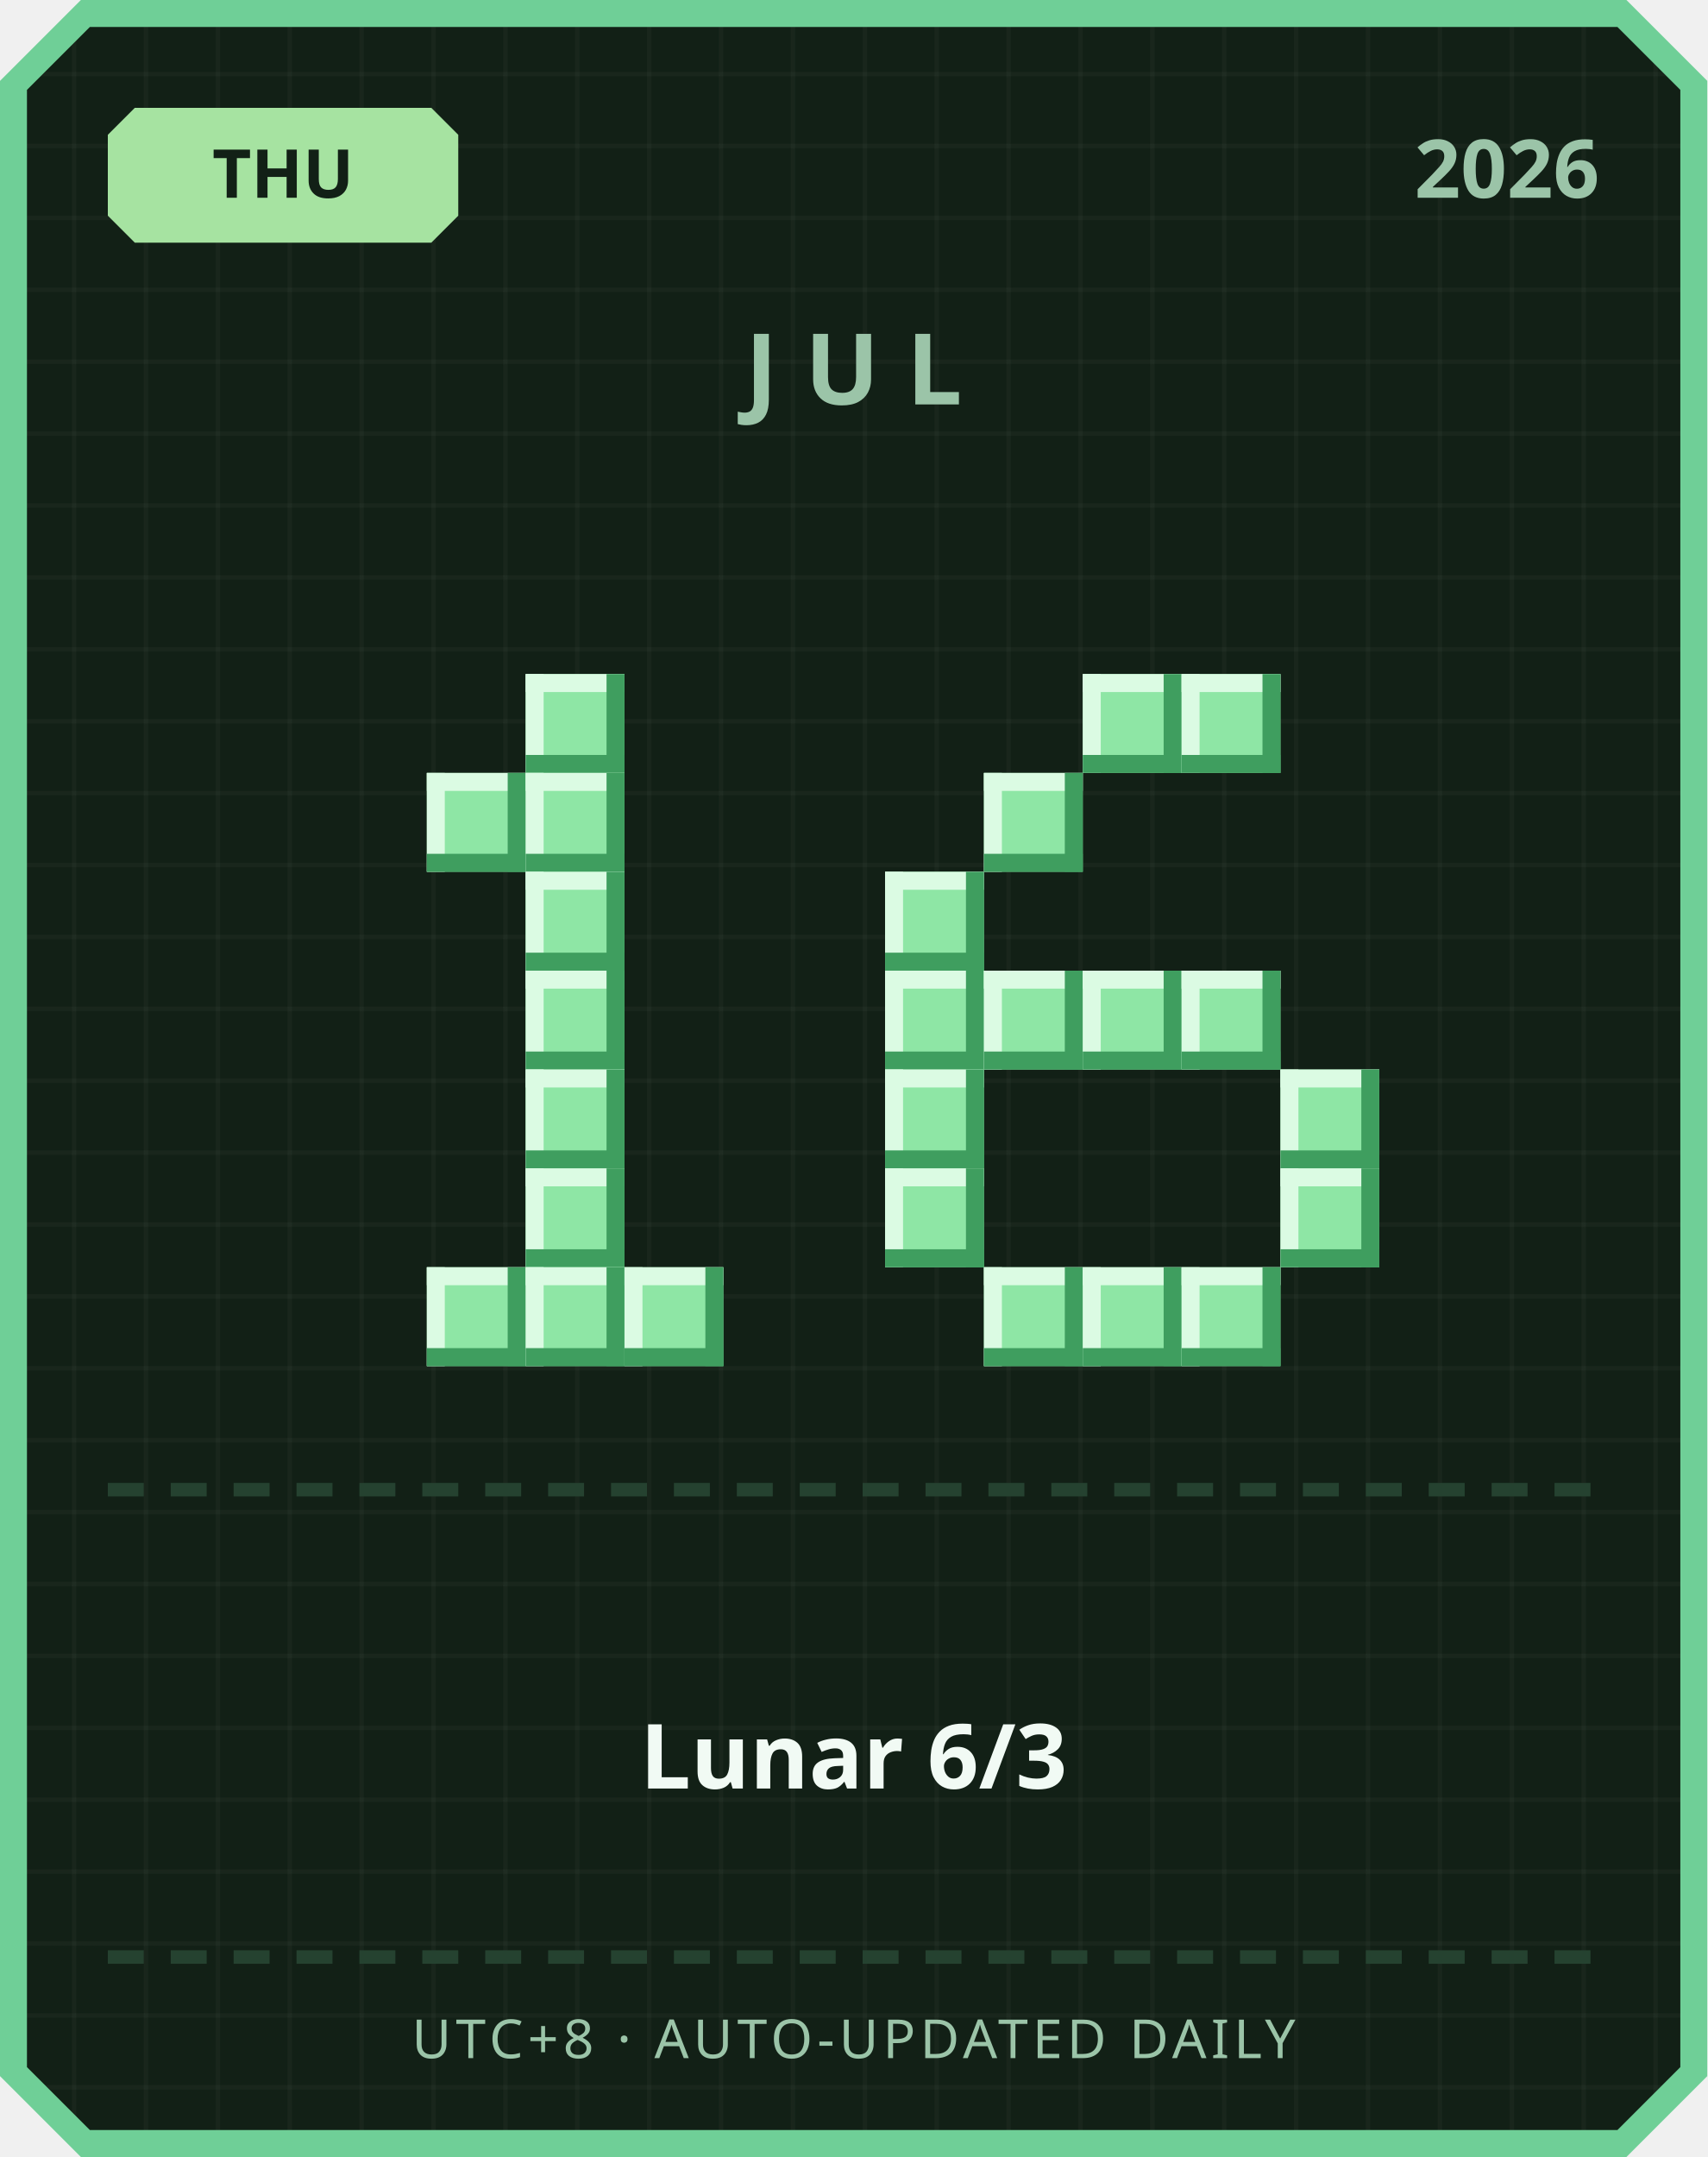
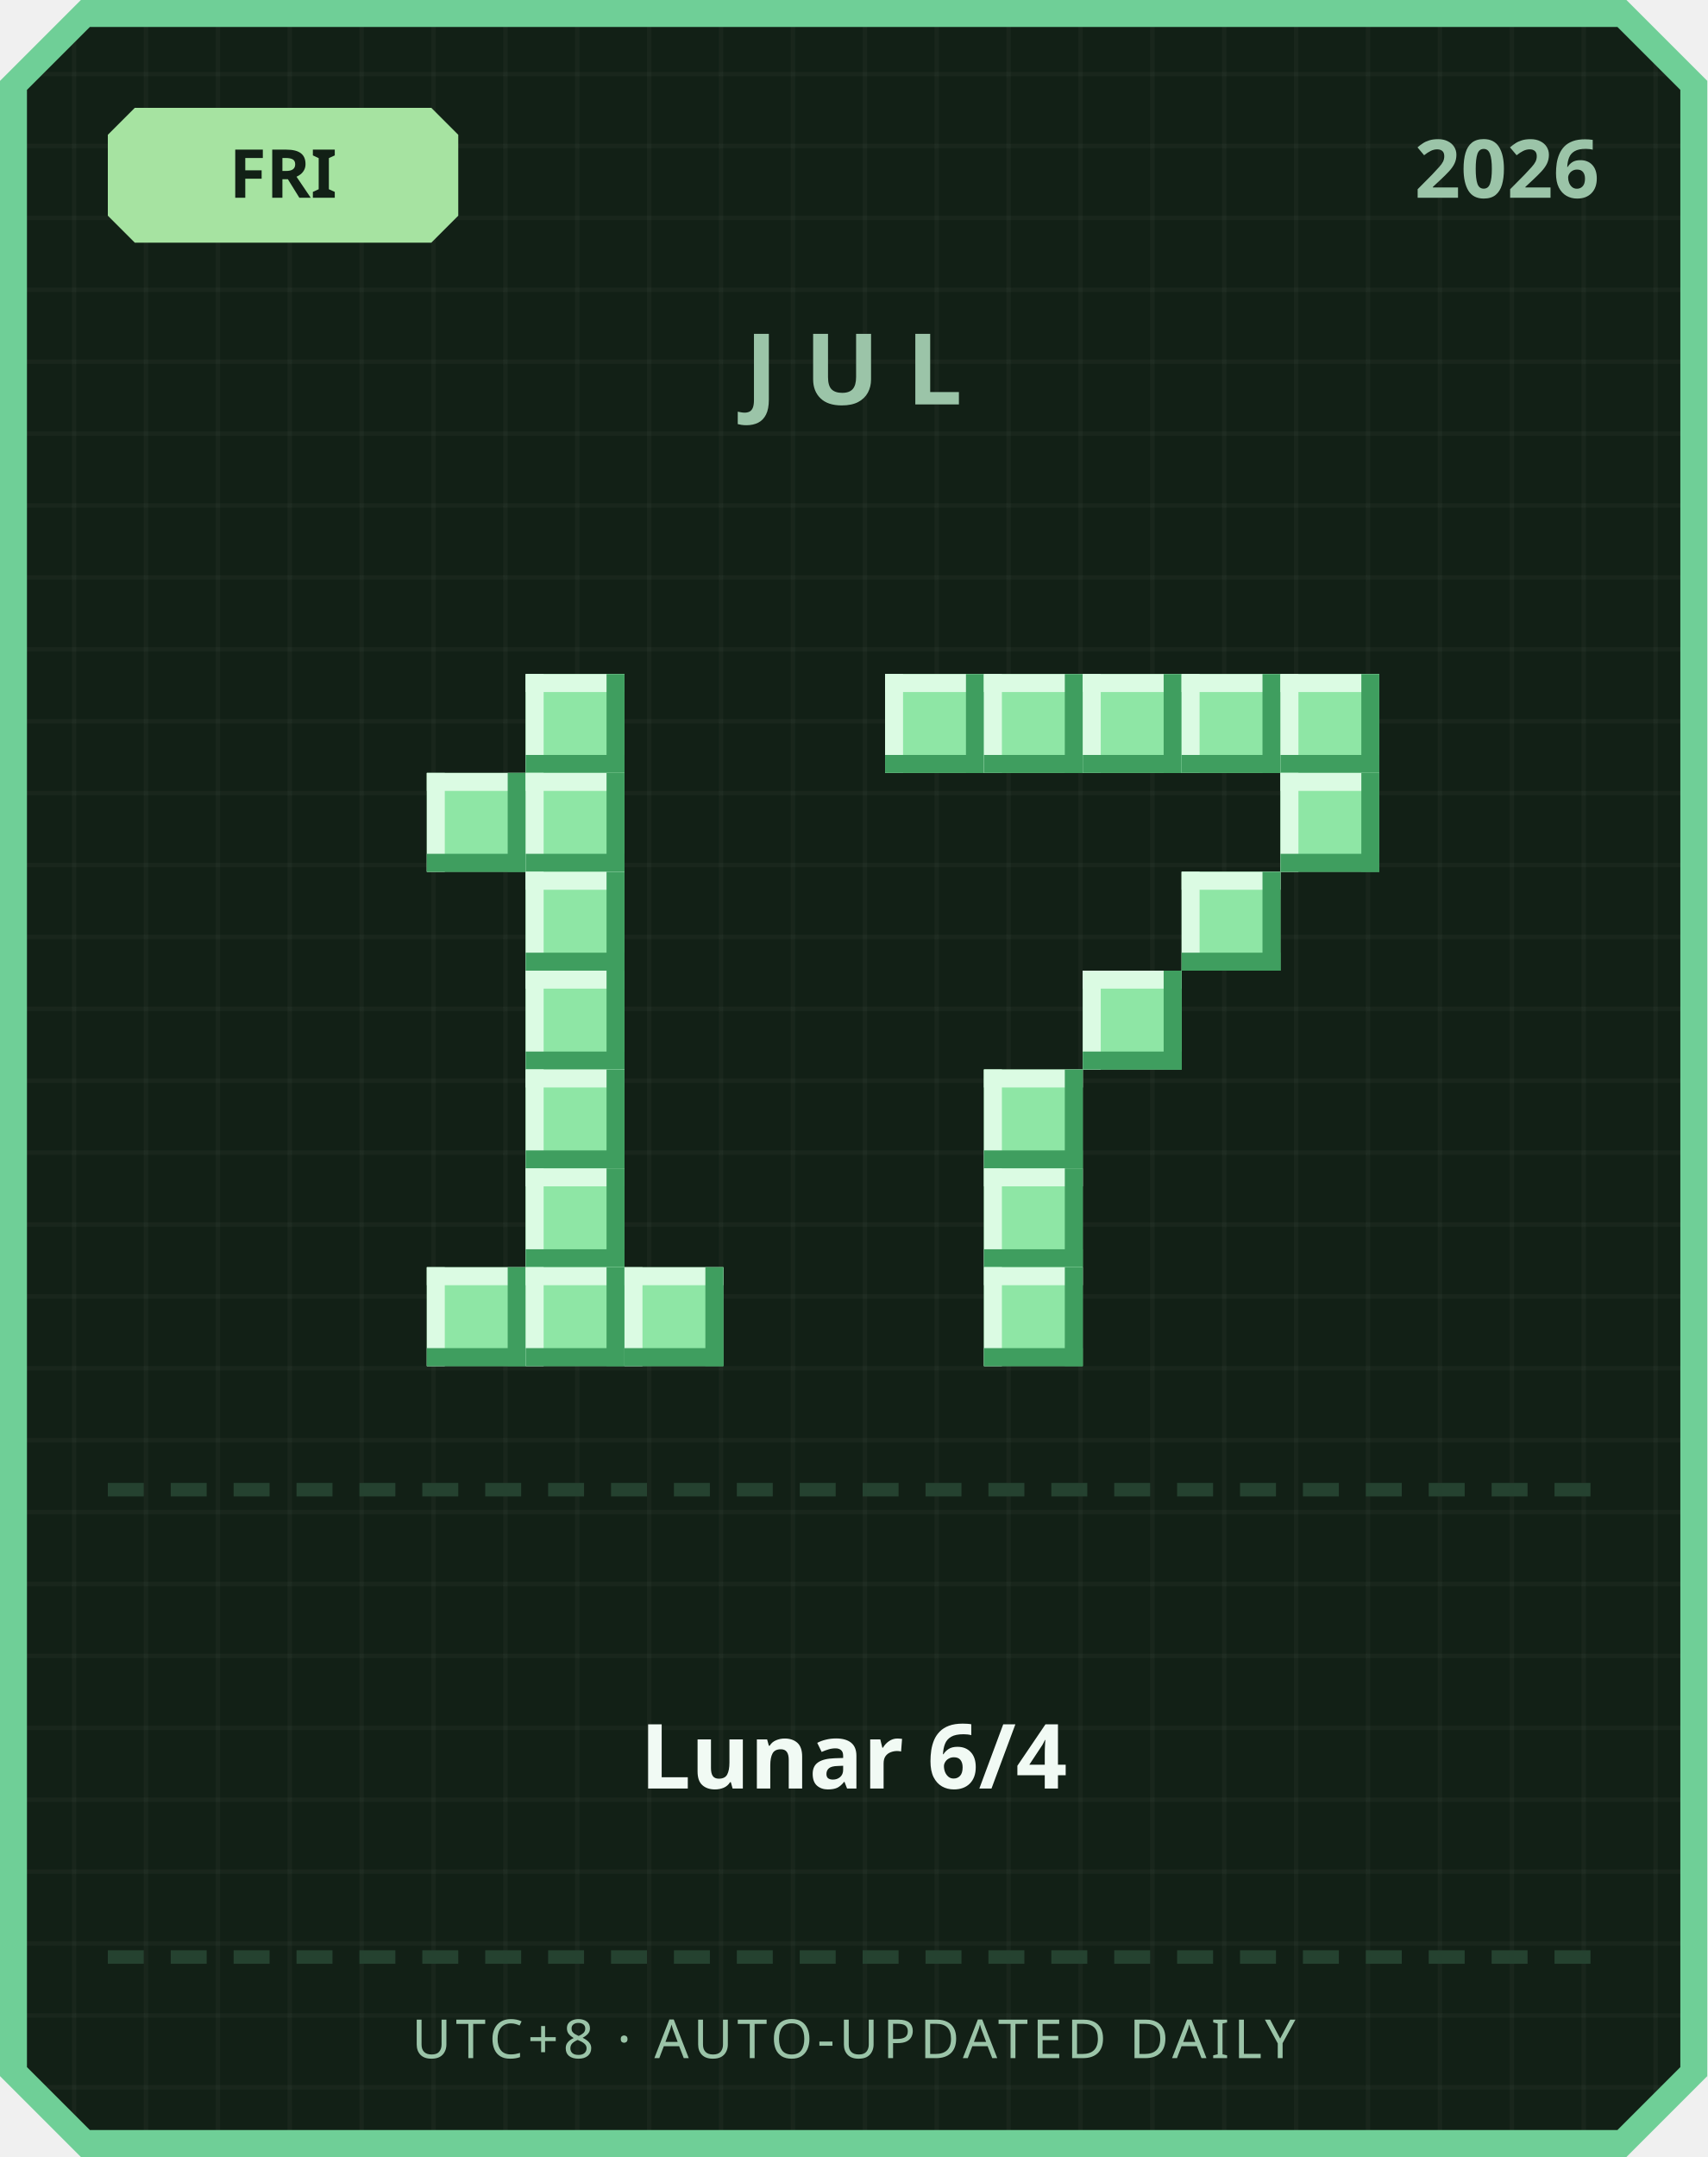
<svg xmlns="http://www.w3.org/2000/svg" width="380" height="480" viewBox="0 0 380 480">
  <defs>
    <pattern id="grid" width="16" height="16" patternUnits="userSpaceOnUse">
      <rect width="16" height="16" fill="#122016" />
      <rect width="1" height="16" fill="#ffffff" opacity="0.03" />
      <rect width="16" height="1" fill="#ffffff" opacity="0.03" />
    </pattern>
  </defs>
  <path d="M 18,0 L 362,0 L 380,18 L 380,462 L 362,480 L 18,480 L 0,462 L 0,18 Z" fill="#6fcf97" />
  <path d="M 20,6 L 360,6 L 374,20 L 374,460 L 360,474 L 20,474 L 6,460 L 6,20 Z" fill="url(#grid)" />
  <path d="M 30,24 L 96,24 L 102,30 L 102,48 L 96,54 L 30,54 L 24,48 L 24,30 Z" fill="#a6e3a1" />
-   <text x="63" y="44" text-anchor="middle" font-family="'Segoe UI', sans-serif" font-size="15" font-weight="700" fill="#122016">THU</text>
+   <text x="63" y="44" text-anchor="middle" font-family="'Segoe UI', sans-serif" font-size="15" font-weight="700" fill="#122016">FRI</text>
  <text x="356" y="44" text-anchor="end" font-family="'Segoe UI', sans-serif" font-size="18" font-weight="700" fill="#9bc4a8">2026</text>
  <text x="190" y="90" text-anchor="middle" font-family="'Segoe UI', sans-serif" font-size="22" font-weight="700" letter-spacing="6" fill="#9bc4a8">JUL</text>
  <rect x="117" y="150" width="22" height="22" fill="#8ee6a5" />
  <rect x="117" y="150" width="22" height="4" fill="#dbfbe3" />
  <rect x="117" y="150" width="4" height="22" fill="#dbfbe3" />
  <rect x="117" y="168" width="22" height="4" fill="#3f9e5f" />
  <rect x="135" y="150" width="4" height="22" fill="#3f9e5f" />
  <rect x="95" y="172" width="22" height="22" fill="#8ee6a5" />
  <rect x="95" y="172" width="22" height="4" fill="#dbfbe3" />
  <rect x="95" y="172" width="4" height="22" fill="#dbfbe3" />
  <rect x="95" y="190" width="22" height="4" fill="#3f9e5f" />
  <rect x="113" y="172" width="4" height="22" fill="#3f9e5f" />
  <rect x="117" y="172" width="22" height="22" fill="#8ee6a5" />
  <rect x="117" y="172" width="22" height="4" fill="#dbfbe3" />
  <rect x="117" y="172" width="4" height="22" fill="#dbfbe3" />
  <rect x="117" y="190" width="22" height="4" fill="#3f9e5f" />
  <rect x="135" y="172" width="4" height="22" fill="#3f9e5f" />
  <rect x="117" y="194" width="22" height="22" fill="#8ee6a5" />
  <rect x="117" y="194" width="22" height="4" fill="#dbfbe3" />
  <rect x="117" y="194" width="4" height="22" fill="#dbfbe3" />
  <rect x="117" y="212" width="22" height="4" fill="#3f9e5f" />
  <rect x="135" y="194" width="4" height="22" fill="#3f9e5f" />
  <rect x="117" y="216" width="22" height="22" fill="#8ee6a5" />
  <rect x="117" y="216" width="22" height="4" fill="#dbfbe3" />
  <rect x="117" y="216" width="4" height="22" fill="#dbfbe3" />
  <rect x="117" y="234" width="22" height="4" fill="#3f9e5f" />
  <rect x="135" y="216" width="4" height="22" fill="#3f9e5f" />
  <rect x="117" y="238" width="22" height="22" fill="#8ee6a5" />
  <rect x="117" y="238" width="22" height="4" fill="#dbfbe3" />
  <rect x="117" y="238" width="4" height="22" fill="#dbfbe3" />
  <rect x="117" y="256" width="22" height="4" fill="#3f9e5f" />
  <rect x="135" y="238" width="4" height="22" fill="#3f9e5f" />
  <rect x="117" y="260" width="22" height="22" fill="#8ee6a5" />
  <rect x="117" y="260" width="22" height="4" fill="#dbfbe3" />
  <rect x="117" y="260" width="4" height="22" fill="#dbfbe3" />
  <rect x="117" y="278" width="22" height="4" fill="#3f9e5f" />
  <rect x="135" y="260" width="4" height="22" fill="#3f9e5f" />
  <rect x="95" y="282" width="22" height="22" fill="#8ee6a5" />
  <rect x="95" y="282" width="22" height="4" fill="#dbfbe3" />
  <rect x="95" y="282" width="4" height="22" fill="#dbfbe3" />
  <rect x="95" y="300" width="22" height="4" fill="#3f9e5f" />
  <rect x="113" y="282" width="4" height="22" fill="#3f9e5f" />
  <rect x="117" y="282" width="22" height="22" fill="#8ee6a5" />
  <rect x="117" y="282" width="22" height="4" fill="#dbfbe3" />
  <rect x="117" y="282" width="4" height="22" fill="#dbfbe3" />
  <rect x="117" y="300" width="22" height="4" fill="#3f9e5f" />
  <rect x="135" y="282" width="4" height="22" fill="#3f9e5f" />
  <rect x="139" y="282" width="22" height="22" fill="#8ee6a5" />
  <rect x="139" y="282" width="22" height="4" fill="#dbfbe3" />
  <rect x="139" y="282" width="4" height="22" fill="#dbfbe3" />
  <rect x="139" y="300" width="22" height="4" fill="#3f9e5f" />
  <rect x="157" y="282" width="4" height="22" fill="#3f9e5f" />
+   <rect x="197" y="150" width="22" height="22" fill="#8ee6a5" />
+   <rect x="197" y="150" width="22" height="4" fill="#dbfbe3" />
+   <rect x="197" y="150" width="4" height="22" fill="#dbfbe3" />
+   <rect x="197" y="168" width="22" height="4" fill="#3f9e5f" />
+   <rect x="215" y="150" width="4" height="22" fill="#3f9e5f" />
+   <rect x="219" y="150" width="22" height="22" fill="#8ee6a5" />
+   <rect x="219" y="150" width="22" height="4" fill="#dbfbe3" />
+   <rect x="219" y="150" width="4" height="22" fill="#dbfbe3" />
+   <rect x="219" y="168" width="22" height="4" fill="#3f9e5f" />
+   <rect x="237" y="150" width="4" height="22" fill="#3f9e5f" />
  <rect x="241" y="150" width="22" height="22" fill="#8ee6a5" />
  <rect x="241" y="150" width="22" height="4" fill="#dbfbe3" />
  <rect x="241" y="150" width="4" height="22" fill="#dbfbe3" />
  <rect x="241" y="168" width="22" height="4" fill="#3f9e5f" />
  <rect x="259" y="150" width="4" height="22" fill="#3f9e5f" />
  <rect x="263" y="150" width="22" height="22" fill="#8ee6a5" />
  <rect x="263" y="150" width="22" height="4" fill="#dbfbe3" />
  <rect x="263" y="150" width="4" height="22" fill="#dbfbe3" />
  <rect x="263" y="168" width="22" height="4" fill="#3f9e5f" />
  <rect x="281" y="150" width="4" height="22" fill="#3f9e5f" />
-   <rect x="219" y="172" width="22" height="22" fill="#8ee6a5" />
-   <rect x="219" y="172" width="22" height="4" fill="#dbfbe3" />
-   <rect x="219" y="172" width="4" height="22" fill="#dbfbe3" />
-   <rect x="219" y="190" width="22" height="4" fill="#3f9e5f" />
-   <rect x="237" y="172" width="4" height="22" fill="#3f9e5f" />
-   <rect x="197" y="194" width="22" height="22" fill="#8ee6a5" />
-   <rect x="197" y="194" width="22" height="4" fill="#dbfbe3" />
-   <rect x="197" y="194" width="4" height="22" fill="#dbfbe3" />
-   <rect x="197" y="212" width="22" height="4" fill="#3f9e5f" />
-   <rect x="215" y="194" width="4" height="22" fill="#3f9e5f" />
-   <rect x="197" y="216" width="22" height="22" fill="#8ee6a5" />
-   <rect x="197" y="216" width="22" height="4" fill="#dbfbe3" />
-   <rect x="197" y="216" width="4" height="22" fill="#dbfbe3" />
-   <rect x="197" y="234" width="22" height="4" fill="#3f9e5f" />
-   <rect x="215" y="216" width="4" height="22" fill="#3f9e5f" />
-   <rect x="219" y="216" width="22" height="22" fill="#8ee6a5" />
-   <rect x="219" y="216" width="22" height="4" fill="#dbfbe3" />
-   <rect x="219" y="216" width="4" height="22" fill="#dbfbe3" />
-   <rect x="219" y="234" width="22" height="4" fill="#3f9e5f" />
-   <rect x="237" y="216" width="4" height="22" fill="#3f9e5f" />
+   <rect x="285" y="150" width="22" height="22" fill="#8ee6a5" />
+   <rect x="285" y="150" width="22" height="4" fill="#dbfbe3" />
+   <rect x="285" y="150" width="4" height="22" fill="#dbfbe3" />
+   <rect x="285" y="168" width="22" height="4" fill="#3f9e5f" />
+   <rect x="303" y="150" width="4" height="22" fill="#3f9e5f" />
+   <rect x="285" y="172" width="22" height="22" fill="#8ee6a5" />
+   <rect x="285" y="172" width="22" height="4" fill="#dbfbe3" />
+   <rect x="285" y="172" width="4" height="22" fill="#dbfbe3" />
+   <rect x="285" y="190" width="22" height="4" fill="#3f9e5f" />
+   <rect x="303" y="172" width="4" height="22" fill="#3f9e5f" />
+   <rect x="263" y="194" width="22" height="22" fill="#8ee6a5" />
+   <rect x="263" y="194" width="22" height="4" fill="#dbfbe3" />
+   <rect x="263" y="194" width="4" height="22" fill="#dbfbe3" />
+   <rect x="263" y="212" width="22" height="4" fill="#3f9e5f" />
+   <rect x="281" y="194" width="4" height="22" fill="#3f9e5f" />
  <rect x="241" y="216" width="22" height="22" fill="#8ee6a5" />
  <rect x="241" y="216" width="22" height="4" fill="#dbfbe3" />
  <rect x="241" y="216" width="4" height="22" fill="#dbfbe3" />
  <rect x="241" y="234" width="22" height="4" fill="#3f9e5f" />
  <rect x="259" y="216" width="4" height="22" fill="#3f9e5f" />
-   <rect x="263" y="216" width="22" height="22" fill="#8ee6a5" />
-   <rect x="263" y="216" width="22" height="4" fill="#dbfbe3" />
-   <rect x="263" y="216" width="4" height="22" fill="#dbfbe3" />
-   <rect x="263" y="234" width="22" height="4" fill="#3f9e5f" />
-   <rect x="281" y="216" width="4" height="22" fill="#3f9e5f" />
-   <rect x="197" y="238" width="22" height="22" fill="#8ee6a5" />
-   <rect x="197" y="238" width="22" height="4" fill="#dbfbe3" />
-   <rect x="197" y="238" width="4" height="22" fill="#dbfbe3" />
-   <rect x="197" y="256" width="22" height="4" fill="#3f9e5f" />
-   <rect x="215" y="238" width="4" height="22" fill="#3f9e5f" />
-   <rect x="285" y="238" width="22" height="22" fill="#8ee6a5" />
-   <rect x="285" y="238" width="22" height="4" fill="#dbfbe3" />
-   <rect x="285" y="238" width="4" height="22" fill="#dbfbe3" />
-   <rect x="285" y="256" width="22" height="4" fill="#3f9e5f" />
-   <rect x="303" y="238" width="4" height="22" fill="#3f9e5f" />
-   <rect x="197" y="260" width="22" height="22" fill="#8ee6a5" />
-   <rect x="197" y="260" width="22" height="4" fill="#dbfbe3" />
-   <rect x="197" y="260" width="4" height="22" fill="#dbfbe3" />
-   <rect x="197" y="278" width="22" height="4" fill="#3f9e5f" />
-   <rect x="215" y="260" width="4" height="22" fill="#3f9e5f" />
-   <rect x="285" y="260" width="22" height="22" fill="#8ee6a5" />
-   <rect x="285" y="260" width="22" height="4" fill="#dbfbe3" />
-   <rect x="285" y="260" width="4" height="22" fill="#dbfbe3" />
-   <rect x="285" y="278" width="22" height="4" fill="#3f9e5f" />
-   <rect x="303" y="260" width="4" height="22" fill="#3f9e5f" />
+   <rect x="219" y="238" width="22" height="22" fill="#8ee6a5" />
+   <rect x="219" y="238" width="22" height="4" fill="#dbfbe3" />
+   <rect x="219" y="238" width="4" height="22" fill="#dbfbe3" />
+   <rect x="219" y="256" width="22" height="4" fill="#3f9e5f" />
+   <rect x="237" y="238" width="4" height="22" fill="#3f9e5f" />
+   <rect x="219" y="260" width="22" height="22" fill="#8ee6a5" />
+   <rect x="219" y="260" width="22" height="4" fill="#dbfbe3" />
+   <rect x="219" y="260" width="4" height="22" fill="#dbfbe3" />
+   <rect x="219" y="278" width="22" height="4" fill="#3f9e5f" />
+   <rect x="237" y="260" width="4" height="22" fill="#3f9e5f" />
  <rect x="219" y="282" width="22" height="22" fill="#8ee6a5" />
  <rect x="219" y="282" width="22" height="4" fill="#dbfbe3" />
  <rect x="219" y="282" width="4" height="22" fill="#dbfbe3" />
  <rect x="219" y="300" width="22" height="4" fill="#3f9e5f" />
  <rect x="237" y="282" width="4" height="22" fill="#3f9e5f" />
-   <rect x="241" y="282" width="22" height="22" fill="#8ee6a5" />
-   <rect x="241" y="282" width="22" height="4" fill="#dbfbe3" />
-   <rect x="241" y="282" width="4" height="22" fill="#dbfbe3" />
-   <rect x="241" y="300" width="22" height="4" fill="#3f9e5f" />
-   <rect x="259" y="282" width="4" height="22" fill="#3f9e5f" />
-   <rect x="263" y="282" width="22" height="22" fill="#8ee6a5" />
-   <rect x="263" y="282" width="22" height="4" fill="#dbfbe3" />
-   <rect x="263" y="282" width="4" height="22" fill="#dbfbe3" />
-   <rect x="263" y="300" width="22" height="4" fill="#3f9e5f" />
-   <rect x="281" y="282" width="4" height="22" fill="#3f9e5f" />
  <rect x="24" y="330" width="8" height="3" fill="#254230" />
  <rect x="38" y="330" width="8" height="3" fill="#254230" />
  <rect x="52" y="330" width="8" height="3" fill="#254230" />
  <rect x="66" y="330" width="8" height="3" fill="#254230" />
  <rect x="80" y="330" width="8" height="3" fill="#254230" />
  <rect x="94" y="330" width="8" height="3" fill="#254230" />
  <rect x="108" y="330" width="8" height="3" fill="#254230" />
  <rect x="122" y="330" width="8" height="3" fill="#254230" />
  <rect x="136" y="330" width="8" height="3" fill="#254230" />
  <rect x="150" y="330" width="8" height="3" fill="#254230" />
  <rect x="164" y="330" width="8" height="3" fill="#254230" />
  <rect x="178" y="330" width="8" height="3" fill="#254230" />
  <rect x="192" y="330" width="8" height="3" fill="#254230" />
  <rect x="206" y="330" width="8" height="3" fill="#254230" />
  <rect x="220" y="330" width="8" height="3" fill="#254230" />
  <rect x="234" y="330" width="8" height="3" fill="#254230" />
  <rect x="248" y="330" width="8" height="3" fill="#254230" />
  <rect x="262" y="330" width="8" height="3" fill="#254230" />
  <rect x="276" y="330" width="8" height="3" fill="#254230" />
  <rect x="290" y="330" width="8" height="3" fill="#254230" />
  <rect x="304" y="330" width="8" height="3" fill="#254230" />
  <rect x="318" y="330" width="8" height="3" fill="#254230" />
  <rect x="332" y="330" width="8" height="3" fill="#254230" />
  <rect x="346" y="330" width="8" height="3" fill="#254230" />
-   <text x="190" y="398" text-anchor="middle" font-family="'Segoe UI', 'Microsoft JhengHei', sans-serif" font-size="20" font-weight="700" fill="#f1faf4">Lunar 6/3</text>
+   <text x="190" y="398" text-anchor="middle" font-family="'Segoe UI', 'Microsoft JhengHei', sans-serif" font-size="20" font-weight="700" fill="#f1faf4">Lunar 6/4</text>
  <rect x="24" y="434" width="8" height="3" fill="#254230" />
  <rect x="38" y="434" width="8" height="3" fill="#254230" />
  <rect x="52" y="434" width="8" height="3" fill="#254230" />
  <rect x="66" y="434" width="8" height="3" fill="#254230" />
  <rect x="80" y="434" width="8" height="3" fill="#254230" />
  <rect x="94" y="434" width="8" height="3" fill="#254230" />
  <rect x="108" y="434" width="8" height="3" fill="#254230" />
  <rect x="122" y="434" width="8" height="3" fill="#254230" />
  <rect x="136" y="434" width="8" height="3" fill="#254230" />
  <rect x="150" y="434" width="8" height="3" fill="#254230" />
  <rect x="164" y="434" width="8" height="3" fill="#254230" />
  <rect x="178" y="434" width="8" height="3" fill="#254230" />
  <rect x="192" y="434" width="8" height="3" fill="#254230" />
  <rect x="206" y="434" width="8" height="3" fill="#254230" />
  <rect x="220" y="434" width="8" height="3" fill="#254230" />
  <rect x="234" y="434" width="8" height="3" fill="#254230" />
  <rect x="248" y="434" width="8" height="3" fill="#254230" />
  <rect x="262" y="434" width="8" height="3" fill="#254230" />
  <rect x="276" y="434" width="8" height="3" fill="#254230" />
  <rect x="290" y="434" width="8" height="3" fill="#254230" />
  <rect x="304" y="434" width="8" height="3" fill="#254230" />
  <rect x="318" y="434" width="8" height="3" fill="#254230" />
  <rect x="332" y="434" width="8" height="3" fill="#254230" />
  <rect x="346" y="434" width="8" height="3" fill="#254230" />
  <text x="190" y="458" text-anchor="middle" font-family="'Segoe UI', sans-serif" font-size="12" letter-spacing="1" fill="#9bc4a8">UTC+8 · AUTO-UPDATED DAILY</text>
</svg>
